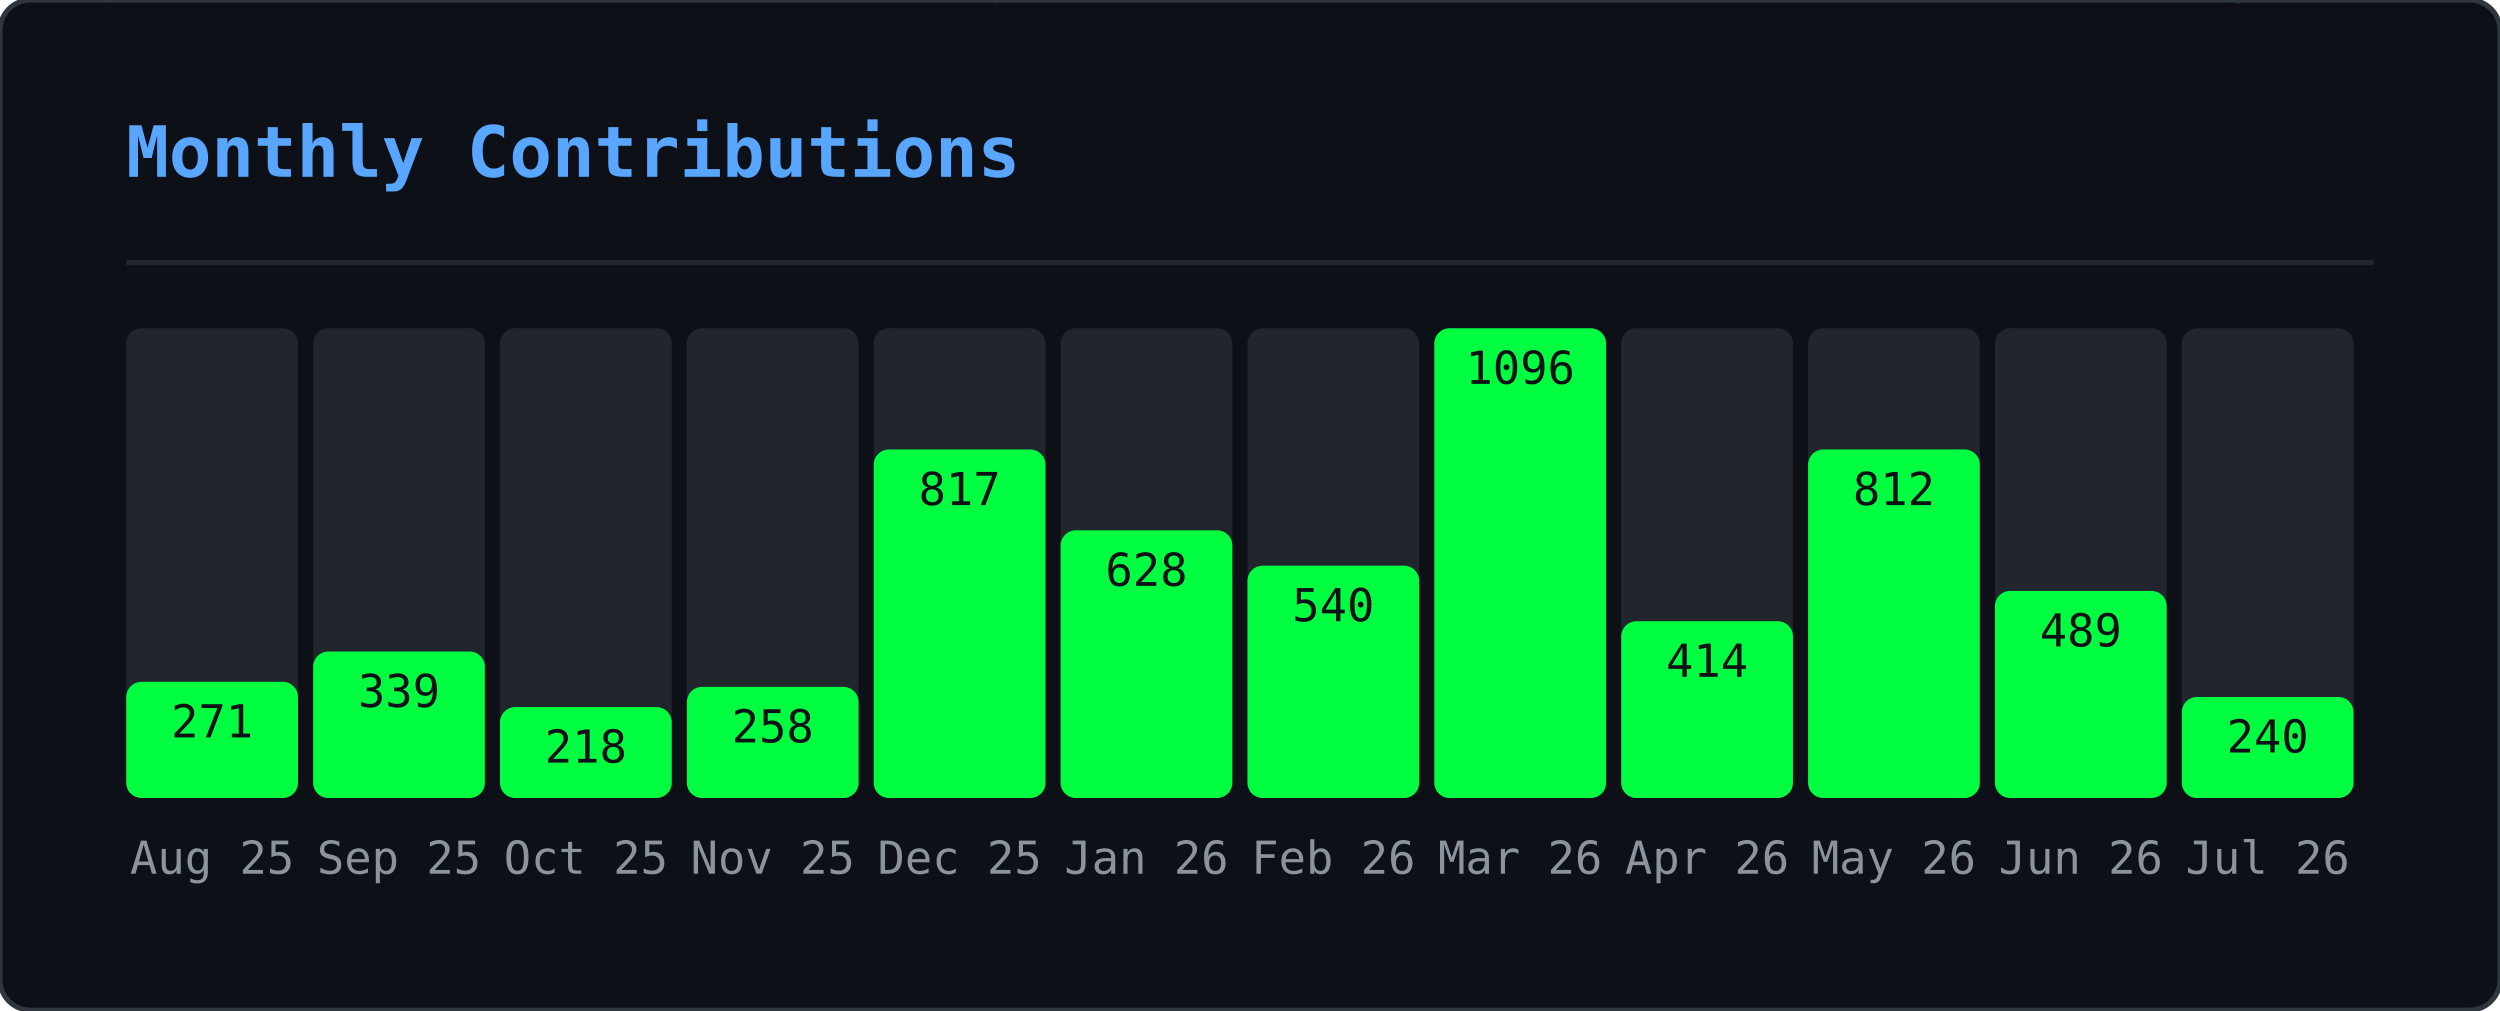
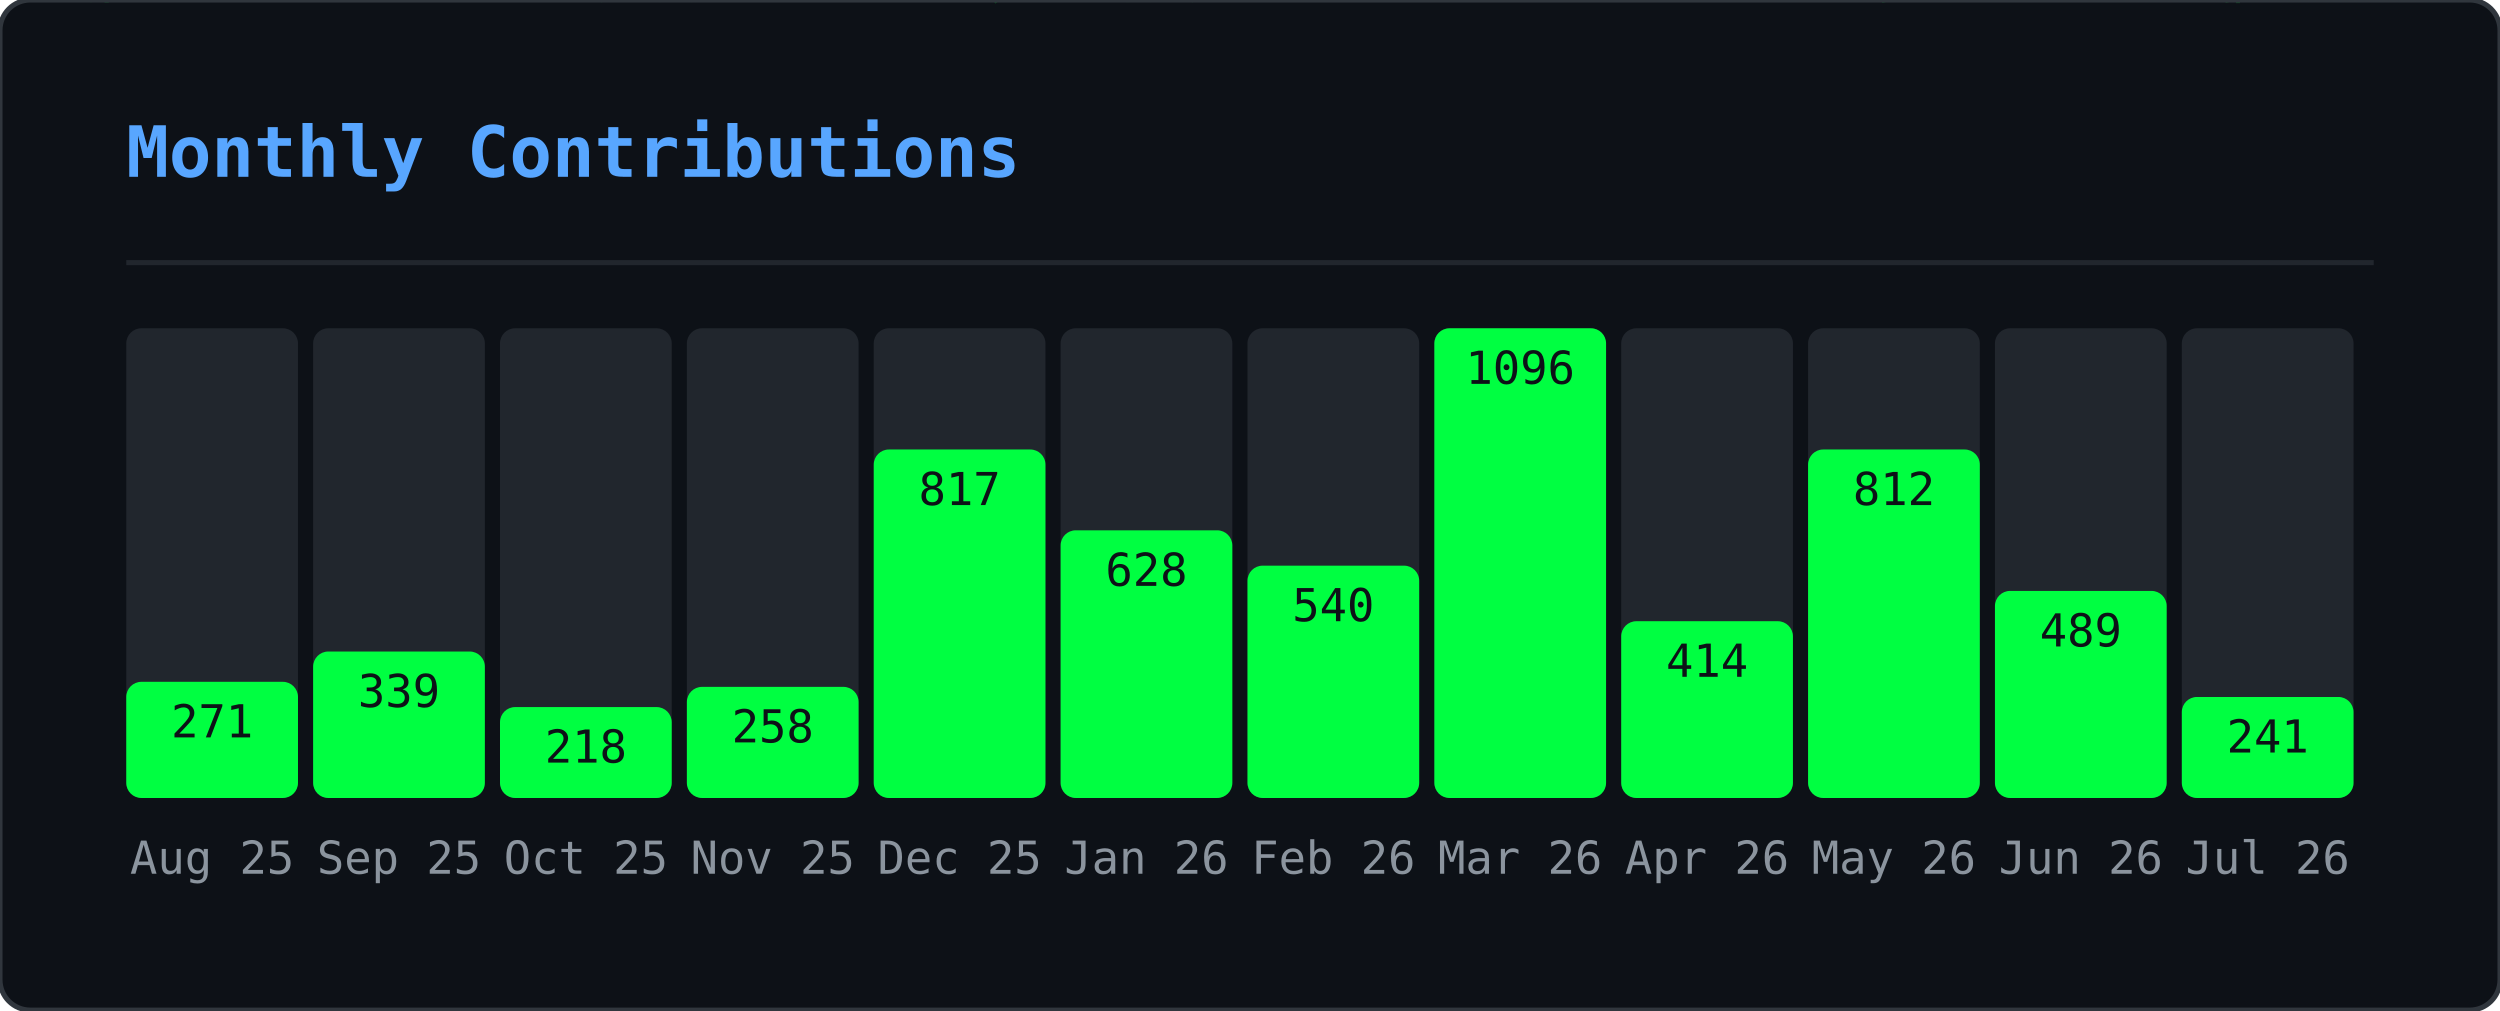
<svg xmlns="http://www.w3.org/2000/svg" width="495" height="200" viewBox="0 0 495 200">
  <defs>
    <clipPath id="gmo-clip">
      <rect width="495" height="200" rx="6" />
    </clipPath>
  </defs>
  <rect width="495" height="200" rx="6" fill="#0d1117" />
  <g clip-path="url(#gmo-clip)">
    <g opacity="0.22">
      <style>@keyframes gmo0{from{transform:translateY(-46px)}to{transform:translateY(214px)}}@keyframes gmo1{from{transform:translateY(-46px)}to{transform:translateY(214px)}}@keyframes gmo2{from{transform:translateY(-46px)}to{transform:translateY(214px)}}@keyframes gmo3{from{transform:translateY(-46px)}to{transform:translateY(214px)}}@keyframes gmo4{from{transform:translateY(-46px)}to{transform:translateY(214px)}}@keyframes gmo5{from{transform:translateY(-46px)}to{transform:translateY(214px)}}@keyframes gmo6{from{transform:translateY(-46px)}to{transform:translateY(214px)}}@keyframes gmo7{from{transform:translateY(-46px)}to{transform:translateY(214px)}}@keyframes gmo8{from{transform:translateY(-46px)}to{transform:translateY(214px)}}@keyframes gmo9{from{transform:translateY(-46px)}to{transform:translateY(214px)}}@keyframes gmo10{from{transform:translateY(-46px)}to{transform:translateY(214px)}}@keyframes gmo11{from{transform:translateY(-46px)}to{transform:translateY(214px)}}@keyframes gmo12{from{transform:translateY(-46px)}to{transform:translateY(214px)}}@keyframes gmo13{from{transform:translateY(-46px)}to{transform:translateY(214px)}}@keyframes gmo14{from{transform:translateY(-46px)}to{transform:translateY(214px)}}@keyframes gmo15{from{transform:translateY(-46px)}to{transform:translateY(214px)}}@keyframes gmo16{from{transform:translateY(-46px)}to{transform:translateY(214px)}}@keyframes gmo17{from{transform:translateY(-46px)}to{transform:translateY(214px)}}@keyframes gmo18{from{transform:translateY(-46px)}to{transform:translateY(214px)}}@keyframes gmo19{from{transform:translateY(-46px)}to{transform:translateY(214px)}}@keyframes gmo20{from{transform:translateY(-46px)}to{transform:translateY(214px)}}@keyframes gmo21{from{transform:translateY(-46px)}to{transform:translateY(214px)}}@keyframes gmo22{from{transform:translateY(-46px)}to{transform:translateY(214px)}}@keyframes gmo23{from{transform:translateY(-46px)}to{transform:translateY(214px)}}@keyframes gmo24{from{transform:translateY(-46px)}to{transform:translateY(214px)}}@keyframes gmo25{from{transform:translateY(-46px)}to{transform:translateY(214px)}}@keyframes gmo26{from{transform:translateY(-46px)}to{transform:translateY(214px)}}@keyframes gmo27{from{transform:translateY(-46px)}to{transform:translateY(214px)}}@keyframes gmo28{from{transform:translateY(-46px)}to{transform:translateY(214px)}}@keyframes gmo29{from{transform:translateY(-46px)}to{transform:translateY(214px)}}@keyframes gmo30{from{transform:translateY(-46px)}to{transform:translateY(214px)}}@keyframes gmo31{from{transform:translateY(-46px)}to{transform:translateY(214px)}}@keyframes gmo32{from{transform:translateY(-46px)}to{transform:translateY(214px)}}@keyframes gmo33{from{transform:translateY(-46px)}to{transform:translateY(214px)}}@keyframes gmo34{from{transform:translateY(-46px)}to{transform:translateY(214px)}}@keyframes gmo35{from{transform:translateY(-46px)}to{transform:translateY(214px)}}@keyframes gmo36{from{transform:translateY(-46px)}to{transform:translateY(214px)}}@keyframes gmo37{from{transform:translateY(-46px)}to{transform:translateY(214px)}}</style>
      <g style="animation:gmo0 3.17s linear infinite;animation-delay:-1.98s">
        <text x="347" y="0" font-family="monospace" font-size="12" fill="#00ff41">ｵ</text>
        <text x="347" y="-14" font-family="monospace" font-size="12" fill="#00ff41" opacity="0.75">ｹ</text>
        <text x="347" y="-28" font-family="monospace" font-size="12" fill="#00ff41" opacity="0.50">ﾙ</text>
        <text x="347" y="-42" font-family="monospace" font-size="12" fill="#00ff41" opacity="0.25">ﾝ</text>
      </g>
      <g style="animation:gmo1 2.45s linear infinite;animation-delay:-0.88s">
        <text x="370" y="0" font-family="monospace" font-size="12" fill="#00ff41">ｬ</text>
        <text x="370" y="-14" font-family="monospace" font-size="12" fill="#00ff41" opacity="0.75">ﾈ</text>
        <text x="370" y="-28" font-family="monospace" font-size="12" fill="#00ff41" opacity="0.50">ｪ</text>
        <text x="370" y="-42" font-family="monospace" font-size="12" fill="#00ff41" opacity="0.25">ﾒ</text>
      </g>
      <g style="animation:gmo2 1.54s linear infinite;animation-delay:-0.38s">
        <text x="143" y="0" font-family="monospace" font-size="12" fill="#00ff41">ｼ</text>
        <text x="143" y="-14" font-family="monospace" font-size="12" fill="#00ff41" opacity="0.75">ﾆ</text>
        <text x="143" y="-28" font-family="monospace" font-size="12" fill="#00ff41" opacity="0.50">ﾃ</text>
        <text x="143" y="-42" font-family="monospace" font-size="12" fill="#00ff41" opacity="0.25">ﾍ</text>
      </g>
      <g style="animation:gmo3 1.56s linear infinite;animation-delay:-0.33s">
        <text x="195" y="0" font-family="monospace" font-size="12" fill="#00ff41">ｯ</text>
        <text x="195" y="-14" font-family="monospace" font-size="12" fill="#00ff41" opacity="0.75">ﾃ</text>
        <text x="195" y="-28" font-family="monospace" font-size="12" fill="#00ff41" opacity="0.50">0</text>
        <text x="195" y="-42" font-family="monospace" font-size="12" fill="#00ff41" opacity="0.25">ﾐ</text>
      </g>
      <g style="animation:gmo4 2.69s linear infinite;animation-delay:-1.17s">
        <text x="23" y="0" font-family="monospace" font-size="12" fill="#00ff41">ｾ</text>
        <text x="23" y="-14" font-family="monospace" font-size="12" fill="#00ff41" opacity="0.75">3</text>
        <text x="23" y="-28" font-family="monospace" font-size="12" fill="#00ff41" opacity="0.50">ﾔ</text>
        <text x="23" y="-42" font-family="monospace" font-size="12" fill="#00ff41" opacity="0.25">ｭ</text>
      </g>
      <g style="animation:gmo5 1.52s linear infinite;animation-delay:-0.85s">
        <text x="277" y="0" font-family="monospace" font-size="12" fill="#00ff41">ｪ</text>
        <text x="277" y="-14" font-family="monospace" font-size="12" fill="#00ff41" opacity="0.75">ﾕ</text>
        <text x="277" y="-28" font-family="monospace" font-size="12" fill="#00ff41" opacity="0.50">5</text>
        <text x="277" y="-42" font-family="monospace" font-size="12" fill="#00ff41" opacity="0.25">ﾁ</text>
      </g>
      <g style="animation:gmo6 1.74s linear infinite;animation-delay:-1.14s">
        <text x="456" y="0" font-family="monospace" font-size="12" fill="#00ff41">0</text>
        <text x="456" y="-14" font-family="monospace" font-size="12" fill="#00ff41" opacity="0.75">ｬ</text>
        <text x="456" y="-28" font-family="monospace" font-size="12" fill="#00ff41" opacity="0.50">ﾗ</text>
        <text x="456" y="-42" font-family="monospace" font-size="12" fill="#00ff41" opacity="0.25">ｭ</text>
      </g>
      <g style="animation:gmo7 3.18s linear infinite;animation-delay:-3.10s">
        <text x="60" y="0" font-family="monospace" font-size="12" fill="#00ff41">9</text>
        <text x="60" y="-14" font-family="monospace" font-size="12" fill="#00ff41" opacity="0.75">ｿ</text>
        <text x="60" y="-28" font-family="monospace" font-size="12" fill="#00ff41" opacity="0.50">1</text>
        <text x="60" y="-42" font-family="monospace" font-size="12" fill="#00ff41" opacity="0.25">ﾔ</text>
      </g>
      <g style="animation:gmo8 2.71s linear infinite;animation-delay:-1.03s">
        <text x="250" y="0" font-family="monospace" font-size="12" fill="#00ff41">ﾆ</text>
        <text x="250" y="-14" font-family="monospace" font-size="12" fill="#00ff41" opacity="0.75">ｳ</text>
        <text x="250" y="-28" font-family="monospace" font-size="12" fill="#00ff41" opacity="0.50">ﾔ</text>
        <text x="250" y="-42" font-family="monospace" font-size="12" fill="#00ff41" opacity="0.25">ｶ</text>
      </g>
      <g style="animation:gmo9 2.04s linear infinite;animation-delay:-2.01s">
        <text x="69" y="0" font-family="monospace" font-size="12" fill="#00ff41">ﾑ</text>
        <text x="69" y="-14" font-family="monospace" font-size="12" fill="#00ff41" opacity="0.75">0</text>
        <text x="69" y="-28" font-family="monospace" font-size="12" fill="#00ff41" opacity="0.50">ﾜ</text>
        <text x="69" y="-42" font-family="monospace" font-size="12" fill="#00ff41" opacity="0.25">ｾ</text>
      </g>
      <g style="animation:gmo10 2.79s linear infinite;animation-delay:-1.46s">
        <text x="434" y="0" font-family="monospace" font-size="12" fill="#00ff41">ﾐ</text>
        <text x="434" y="-14" font-family="monospace" font-size="12" fill="#00ff41" opacity="0.75">ﾐ</text>
        <text x="434" y="-28" font-family="monospace" font-size="12" fill="#00ff41" opacity="0.50">ｨ</text>
        <text x="434" y="-42" font-family="monospace" font-size="12" fill="#00ff41" opacity="0.25">ｱ</text>
      </g>
      <g style="animation:gmo11 2.20s linear infinite;animation-delay:-1.15s">
        <text x="128" y="0" font-family="monospace" font-size="12" fill="#00ff41">ﾔ</text>
        <text x="128" y="-14" font-family="monospace" font-size="12" fill="#00ff41" opacity="0.75">ﾈ</text>
        <text x="128" y="-28" font-family="monospace" font-size="12" fill="#00ff41" opacity="0.50">ｺ</text>
        <text x="128" y="-42" font-family="monospace" font-size="12" fill="#00ff41" opacity="0.25">ﾏ</text>
      </g>
      <g style="animation:gmo12 1.68s linear infinite;animation-delay:-0.15s">
        <text x="16" y="0" font-family="monospace" font-size="12" fill="#00ff41">ｦ</text>
        <text x="16" y="-14" font-family="monospace" font-size="12" fill="#00ff41" opacity="0.75">ｹ</text>
        <text x="16" y="-28" font-family="monospace" font-size="12" fill="#00ff41" opacity="0.50">9</text>
        <text x="16" y="-42" font-family="monospace" font-size="12" fill="#00ff41" opacity="0.25">ﾂ</text>
      </g>
      <g style="animation:gmo13 2.59s linear infinite;animation-delay:-1.86s">
        <text x="211" y="0" font-family="monospace" font-size="12" fill="#00ff41">6</text>
        <text x="211" y="-14" font-family="monospace" font-size="12" fill="#00ff41" opacity="0.75">7</text>
        <text x="211" y="-28" font-family="monospace" font-size="12" fill="#00ff41" opacity="0.50">3</text>
        <text x="211" y="-42" font-family="monospace" font-size="12" fill="#00ff41" opacity="0.25">ｹ</text>
      </g>
      <g style="animation:gmo14 2.60s linear infinite;animation-delay:-0.65s">
        <text x="346" y="0" font-family="monospace" font-size="12" fill="#00ff41">ｶ</text>
        <text x="346" y="-14" font-family="monospace" font-size="12" fill="#00ff41" opacity="0.75">3</text>
        <text x="346" y="-28" font-family="monospace" font-size="12" fill="#00ff41" opacity="0.50">ｮ</text>
        <text x="346" y="-42" font-family="monospace" font-size="12" fill="#00ff41" opacity="0.25">ｼ</text>
      </g>
      <g style="animation:gmo15 2.37s linear infinite;animation-delay:-0.49s">
        <text x="70" y="0" font-family="monospace" font-size="12" fill="#00ff41">7</text>
        <text x="70" y="-14" font-family="monospace" font-size="12" fill="#00ff41" opacity="0.75">0</text>
        <text x="70" y="-28" font-family="monospace" font-size="12" fill="#00ff41" opacity="0.50">ﾊ</text>
        <text x="70" y="-42" font-family="monospace" font-size="12" fill="#00ff41" opacity="0.25">ﾔ</text>
      </g>
      <g style="animation:gmo16 1.89s linear infinite;animation-delay:-0.64s">
        <text x="421" y="0" font-family="monospace" font-size="12" fill="#00ff41">ﾁ</text>
        <text x="421" y="-14" font-family="monospace" font-size="12" fill="#00ff41" opacity="0.75">8</text>
        <text x="421" y="-28" font-family="monospace" font-size="12" fill="#00ff41" opacity="0.50">ﾓ</text>
        <text x="421" y="-42" font-family="monospace" font-size="12" fill="#00ff41" opacity="0.25">ﾘ</text>
      </g>
      <g style="animation:gmo17 1.82s linear infinite;animation-delay:-0.95s">
        <text x="117" y="0" font-family="monospace" font-size="12" fill="#00ff41">ﾗ</text>
        <text x="117" y="-14" font-family="monospace" font-size="12" fill="#00ff41" opacity="0.75">ｴ</text>
        <text x="117" y="-28" font-family="monospace" font-size="12" fill="#00ff41" opacity="0.50">ｯ</text>
        <text x="117" y="-42" font-family="monospace" font-size="12" fill="#00ff41" opacity="0.25">ﾍ</text>
      </g>
      <g style="animation:gmo18 2.63s linear infinite;animation-delay:-1.87s">
        <text x="274" y="0" font-family="monospace" font-size="12" fill="#00ff41">ﾚ</text>
        <text x="274" y="-14" font-family="monospace" font-size="12" fill="#00ff41" opacity="0.75">ﾐ</text>
        <text x="274" y="-28" font-family="monospace" font-size="12" fill="#00ff41" opacity="0.50">ｶ</text>
        <text x="274" y="-42" font-family="monospace" font-size="12" fill="#00ff41" opacity="0.25">0</text>
      </g>
      <g style="animation:gmo19 2.65s linear infinite;animation-delay:-1.13s">
        <text x="438" y="0" font-family="monospace" font-size="12" fill="#00ff41">ｬ</text>
        <text x="438" y="-14" font-family="monospace" font-size="12" fill="#00ff41" opacity="0.75">ﾇ</text>
        <text x="438" y="-28" font-family="monospace" font-size="12" fill="#00ff41" opacity="0.50">ｶ</text>
        <text x="438" y="-42" font-family="monospace" font-size="12" fill="#00ff41" opacity="0.25">ﾖ</text>
      </g>
      <g style="animation:gmo20 2.58s linear infinite;animation-delay:-0.10s">
        <text x="220" y="0" font-family="monospace" font-size="12" fill="#00ff41">ｲ</text>
        <text x="220" y="-14" font-family="monospace" font-size="12" fill="#00ff41" opacity="0.75">ﾜ</text>
        <text x="220" y="-28" font-family="monospace" font-size="12" fill="#00ff41" opacity="0.50">8</text>
        <text x="220" y="-42" font-family="monospace" font-size="12" fill="#00ff41" opacity="0.25">ﾜ</text>
      </g>
      <g style="animation:gmo21 3.19s linear infinite;animation-delay:-2.81s">
        <text x="157" y="0" font-family="monospace" font-size="12" fill="#00ff41">ﾎ</text>
        <text x="157" y="-14" font-family="monospace" font-size="12" fill="#00ff41" opacity="0.75">ﾎ</text>
        <text x="157" y="-28" font-family="monospace" font-size="12" fill="#00ff41" opacity="0.50">ﾝ</text>
        <text x="157" y="-42" font-family="monospace" font-size="12" fill="#00ff41" opacity="0.25">ﾐ</text>
      </g>
      <g style="animation:gmo22 2.13s linear infinite;animation-delay:-1.11s">
        <text x="243" y="0" font-family="monospace" font-size="12" fill="#00ff41">6</text>
        <text x="243" y="-14" font-family="monospace" font-size="12" fill="#00ff41" opacity="0.75">ｧ</text>
        <text x="243" y="-28" font-family="monospace" font-size="12" fill="#00ff41" opacity="0.50">ﾕ</text>
        <text x="243" y="-42" font-family="monospace" font-size="12" fill="#00ff41" opacity="0.25">ﾛ</text>
      </g>
      <g style="animation:gmo23 2.82s linear infinite;animation-delay:-2.46s">
        <text x="136" y="0" font-family="monospace" font-size="12" fill="#00ff41">ｱ</text>
        <text x="136" y="-14" font-family="monospace" font-size="12" fill="#00ff41" opacity="0.75">3</text>
        <text x="136" y="-28" font-family="monospace" font-size="12" fill="#00ff41" opacity="0.50">5</text>
        <text x="136" y="-42" font-family="monospace" font-size="12" fill="#00ff41" opacity="0.25">ﾄ</text>
      </g>
      <g style="animation:gmo24 2.59s linear infinite;animation-delay:-1.04s">
        <text x="259" y="0" font-family="monospace" font-size="12" fill="#00ff41">8</text>
        <text x="259" y="-14" font-family="monospace" font-size="12" fill="#00ff41" opacity="0.75">ﾀ</text>
        <text x="259" y="-28" font-family="monospace" font-size="12" fill="#00ff41" opacity="0.50">ｻ</text>
        <text x="259" y="-42" font-family="monospace" font-size="12" fill="#00ff41" opacity="0.25">ﾘ</text>
      </g>
      <g style="animation:gmo25 3.12s linear infinite;animation-delay:-0.27s">
        <text x="233" y="0" font-family="monospace" font-size="12" fill="#00ff41">ｷ</text>
        <text x="233" y="-14" font-family="monospace" font-size="12" fill="#00ff41" opacity="0.75">ﾍ</text>
        <text x="233" y="-28" font-family="monospace" font-size="12" fill="#00ff41" opacity="0.50">ﾁ</text>
        <text x="233" y="-42" font-family="monospace" font-size="12" fill="#00ff41" opacity="0.25">ｪ</text>
      </g>
      <g style="animation:gmo26 2.75s linear infinite;animation-delay:-0.30s">
        <text x="382" y="0" font-family="monospace" font-size="12" fill="#00ff41">ｭ</text>
        <text x="382" y="-14" font-family="monospace" font-size="12" fill="#00ff41" opacity="0.75">3</text>
        <text x="382" y="-28" font-family="monospace" font-size="12" fill="#00ff41" opacity="0.50">ﾗ</text>
        <text x="382" y="-42" font-family="monospace" font-size="12" fill="#00ff41" opacity="0.25">ﾂ</text>
      </g>
      <g style="animation:gmo27 2.43s linear infinite;animation-delay:-0.93s">
        <text x="135" y="0" font-family="monospace" font-size="12" fill="#00ff41">ﾌ</text>
        <text x="135" y="-14" font-family="monospace" font-size="12" fill="#00ff41" opacity="0.75">ﾀ</text>
        <text x="135" y="-28" font-family="monospace" font-size="12" fill="#00ff41" opacity="0.50">ｩ</text>
        <text x="135" y="-42" font-family="monospace" font-size="12" fill="#00ff41" opacity="0.25">ﾗ</text>
      </g>
      <g style="animation:gmo28 1.82s linear infinite;animation-delay:-1.45s">
        <text x="292" y="0" font-family="monospace" font-size="12" fill="#00ff41">ｴ</text>
        <text x="292" y="-14" font-family="monospace" font-size="12" fill="#00ff41" opacity="0.75">ﾏ</text>
        <text x="292" y="-28" font-family="monospace" font-size="12" fill="#00ff41" opacity="0.50">ｼ</text>
        <text x="292" y="-42" font-family="monospace" font-size="12" fill="#00ff41" opacity="0.25">ｱ</text>
      </g>
      <g style="animation:gmo29 2.70s linear infinite;animation-delay:-0.09s">
        <text x="226" y="0" font-family="monospace" font-size="12" fill="#00ff41">ｸ</text>
        <text x="226" y="-14" font-family="monospace" font-size="12" fill="#00ff41" opacity="0.75">ﾍ</text>
        <text x="226" y="-28" font-family="monospace" font-size="12" fill="#00ff41" opacity="0.50">ﾏ</text>
        <text x="226" y="-42" font-family="monospace" font-size="12" fill="#00ff41" opacity="0.25">ﾇ</text>
      </g>
      <g style="animation:gmo30 2.38s linear infinite;animation-delay:-0.91s">
        <text x="359" y="0" font-family="monospace" font-size="12" fill="#00ff41">ｽ</text>
        <text x="359" y="-14" font-family="monospace" font-size="12" fill="#00ff41" opacity="0.75">ｹ</text>
        <text x="359" y="-28" font-family="monospace" font-size="12" fill="#00ff41" opacity="0.50">ｳ</text>
        <text x="359" y="-42" font-family="monospace" font-size="12" fill="#00ff41" opacity="0.25">ｪ</text>
      </g>
      <g style="animation:gmo31 2.02s linear infinite;animation-delay:-1.07s">
        <text x="440" y="0" font-family="monospace" font-size="12" fill="#00ff41">ｨ</text>
        <text x="440" y="-14" font-family="monospace" font-size="12" fill="#00ff41" opacity="0.75">ｶ</text>
        <text x="440" y="-28" font-family="monospace" font-size="12" fill="#00ff41" opacity="0.50">ｲ</text>
        <text x="440" y="-42" font-family="monospace" font-size="12" fill="#00ff41" opacity="0.25">0</text>
      </g>
      <g style="animation:gmo32 2.12s linear infinite;animation-delay:-0.56s">
        <text x="300" y="0" font-family="monospace" font-size="12" fill="#00ff41">ﾂ</text>
        <text x="300" y="-14" font-family="monospace" font-size="12" fill="#00ff41" opacity="0.75">ｻ</text>
        <text x="300" y="-28" font-family="monospace" font-size="12" fill="#00ff41" opacity="0.50">ｭ</text>
        <text x="300" y="-42" font-family="monospace" font-size="12" fill="#00ff41" opacity="0.25">ｬ</text>
      </g>
      <g style="animation:gmo33 2.94s linear infinite;animation-delay:-0.60s">
        <text x="350" y="0" font-family="monospace" font-size="12" fill="#00ff41">1</text>
        <text x="350" y="-14" font-family="monospace" font-size="12" fill="#00ff41" opacity="0.75">ﾓ</text>
        <text x="350" y="-28" font-family="monospace" font-size="12" fill="#00ff41" opacity="0.50">8</text>
        <text x="350" y="-42" font-family="monospace" font-size="12" fill="#00ff41" opacity="0.25">4</text>
      </g>
      <g style="animation:gmo34 1.56s linear infinite;animation-delay:-0.30s">
        <text x="230" y="0" font-family="monospace" font-size="12" fill="#00ff41">1</text>
        <text x="230" y="-14" font-family="monospace" font-size="12" fill="#00ff41" opacity="0.75">ﾝ</text>
        <text x="230" y="-28" font-family="monospace" font-size="12" fill="#00ff41" opacity="0.50">ｭ</text>
        <text x="230" y="-42" font-family="monospace" font-size="12" fill="#00ff41" opacity="0.25">ﾘ</text>
      </g>
      <g style="animation:gmo35 1.82s linear infinite;animation-delay:-1.61s">
        <text x="24" y="0" font-family="monospace" font-size="12" fill="#00ff41">7</text>
        <text x="24" y="-14" font-family="monospace" font-size="12" fill="#00ff41" opacity="0.75">ｲ</text>
        <text x="24" y="-28" font-family="monospace" font-size="12" fill="#00ff41" opacity="0.50">ｱ</text>
        <text x="24" y="-42" font-family="monospace" font-size="12" fill="#00ff41" opacity="0.25">ｱ</text>
      </g>
      <g style="animation:gmo36 3.09s linear infinite;animation-delay:-2.58s">
        <text x="18" y="0" font-family="monospace" font-size="12" fill="#00ff41">ﾈ</text>
        <text x="18" y="-14" font-family="monospace" font-size="12" fill="#00ff41" opacity="0.75">ｿ</text>
        <text x="18" y="-28" font-family="monospace" font-size="12" fill="#00ff41" opacity="0.50">ｵ</text>
        <text x="18" y="-42" font-family="monospace" font-size="12" fill="#00ff41" opacity="0.25">ｴ</text>
      </g>
      <g style="animation:gmo37 2.82s linear infinite;animation-delay:-0.52s">
        <text x="457" y="0" font-family="monospace" font-size="12" fill="#00ff41">1</text>
        <text x="457" y="-14" font-family="monospace" font-size="12" fill="#00ff41" opacity="0.75">ｹ</text>
        <text x="457" y="-28" font-family="monospace" font-size="12" fill="#00ff41" opacity="0.50">ﾔ</text>
        <text x="457" y="-42" font-family="monospace" font-size="12" fill="#00ff41" opacity="0.25">ｴ</text>
      </g>
    </g>
  </g>
  <rect width="495" height="200" rx="6" fill="none" stroke="#30363d" stroke-width="1" />
  <text x="25" y="35" font-family="monospace" font-size="14" font-weight="600" fill="#58a6ff">Monthly Contributions</text>
  <line x1="25" y1="52" x2="470" y2="52" stroke="#21262d" stroke-width="1" />
  <rect x="25" y="65" width="34" height="93" rx="3" fill="#21262d" />
  <rect x="25" y="135" width="34" height="23" rx="3" fill="#00ff41" />
  <text x="42" y="173" text-anchor="middle" font-family="monospace" font-size="9" fill="#8b949e">Aug 25</text>
  <text x="42" y="146" text-anchor="middle" font-family="monospace" font-size="9" fill="#0d1117">271</text>
  <rect x="62" y="65" width="34" height="93" rx="3" fill="#21262d" />
  <rect x="62" y="129" width="34" height="29" rx="3" fill="#00ff41" />
  <text x="79" y="173" text-anchor="middle" font-family="monospace" font-size="9" fill="#8b949e">Sep 25</text>
  <text x="79" y="140" text-anchor="middle" font-family="monospace" font-size="9" fill="#0d1117">339</text>
  <rect x="99" y="65" width="34" height="93" rx="3" fill="#21262d" />
  <rect x="99" y="140" width="34" height="18" rx="3" fill="#00ff41" />
  <text x="116" y="173" text-anchor="middle" font-family="monospace" font-size="9" fill="#8b949e">Oct 25</text>
  <text x="116" y="151" text-anchor="middle" font-family="monospace" font-size="9" fill="#0d1117">218</text>
  <rect x="136" y="65" width="34" height="93" rx="3" fill="#21262d" />
  <rect x="136" y="136" width="34" height="22" rx="3" fill="#00ff41" />
  <text x="153" y="173" text-anchor="middle" font-family="monospace" font-size="9" fill="#8b949e">Nov 25</text>
  <text x="153" y="147" text-anchor="middle" font-family="monospace" font-size="9" fill="#0d1117">258</text>
  <rect x="173" y="65" width="34" height="93" rx="3" fill="#21262d" />
  <rect x="173" y="89" width="34" height="69" rx="3" fill="#00ff41" />
  <text x="190" y="173" text-anchor="middle" font-family="monospace" font-size="9" fill="#8b949e">Dec 25</text>
  <text x="190" y="100" text-anchor="middle" font-family="monospace" font-size="9" fill="#0d1117">817</text>
  <rect x="210" y="65" width="34" height="93" rx="3" fill="#21262d" />
  <rect x="210" y="105" width="34" height="53" rx="3" fill="#00ff41" />
  <text x="227" y="173" text-anchor="middle" font-family="monospace" font-size="9" fill="#8b949e">Jan 26</text>
  <text x="227" y="116" text-anchor="middle" font-family="monospace" font-size="9" fill="#0d1117">628</text>
  <rect x="247" y="65" width="34" height="93" rx="3" fill="#21262d" />
  <rect x="247" y="112" width="34" height="46" rx="3" fill="#00ff41" />
  <text x="264" y="173" text-anchor="middle" font-family="monospace" font-size="9" fill="#8b949e">Feb 26</text>
  <text x="264" y="123" text-anchor="middle" font-family="monospace" font-size="9" fill="#0d1117">540</text>
  <rect x="284" y="65" width="34" height="93" rx="3" fill="#21262d" />
  <rect x="284" y="65" width="34" height="93" rx="3" fill="#00ff41" />
  <text x="301" y="173" text-anchor="middle" font-family="monospace" font-size="9" fill="#8b949e">Mar 26</text>
  <text x="301" y="76" text-anchor="middle" font-family="monospace" font-size="9" fill="#0d1117">1096</text>
  <rect x="321" y="65" width="34" height="93" rx="3" fill="#21262d" />
  <rect x="321" y="123" width="34" height="35" rx="3" fill="#00ff41" />
  <text x="338" y="173" text-anchor="middle" font-family="monospace" font-size="9" fill="#8b949e">Apr 26</text>
  <text x="338" y="134" text-anchor="middle" font-family="monospace" font-size="9" fill="#0d1117">414</text>
  <rect x="358" y="65" width="34" height="93" rx="3" fill="#21262d" />
  <rect x="358" y="89" width="34" height="69" rx="3" fill="#00ff41" />
  <text x="375" y="173" text-anchor="middle" font-family="monospace" font-size="9" fill="#8b949e">May 26</text>
  <text x="375" y="100" text-anchor="middle" font-family="monospace" font-size="9" fill="#0d1117">812</text>
  <rect x="395" y="65" width="34" height="93" rx="3" fill="#21262d" />
  <rect x="395" y="117" width="34" height="41" rx="3" fill="#00ff41" />
  <text x="412" y="173" text-anchor="middle" font-family="monospace" font-size="9" fill="#8b949e">Jun 26</text>
  <text x="412" y="128" text-anchor="middle" font-family="monospace" font-size="9" fill="#0d1117">489</text>
  <rect x="432" y="65" width="34" height="93" rx="3" fill="#21262d" />
  <rect x="432" y="138" width="34" height="20" rx="3" fill="#00ff41" />
  <text x="449" y="173" text-anchor="middle" font-family="monospace" font-size="9" fill="#8b949e">Jul 26</text>
-   <text x="449" y="149" text-anchor="middle" font-family="monospace" font-size="9" fill="#0d1117">240</text>
+   <text x="449" y="149" text-anchor="middle" font-family="monospace" font-size="9" fill="#0d1117">241</text>
</svg>
